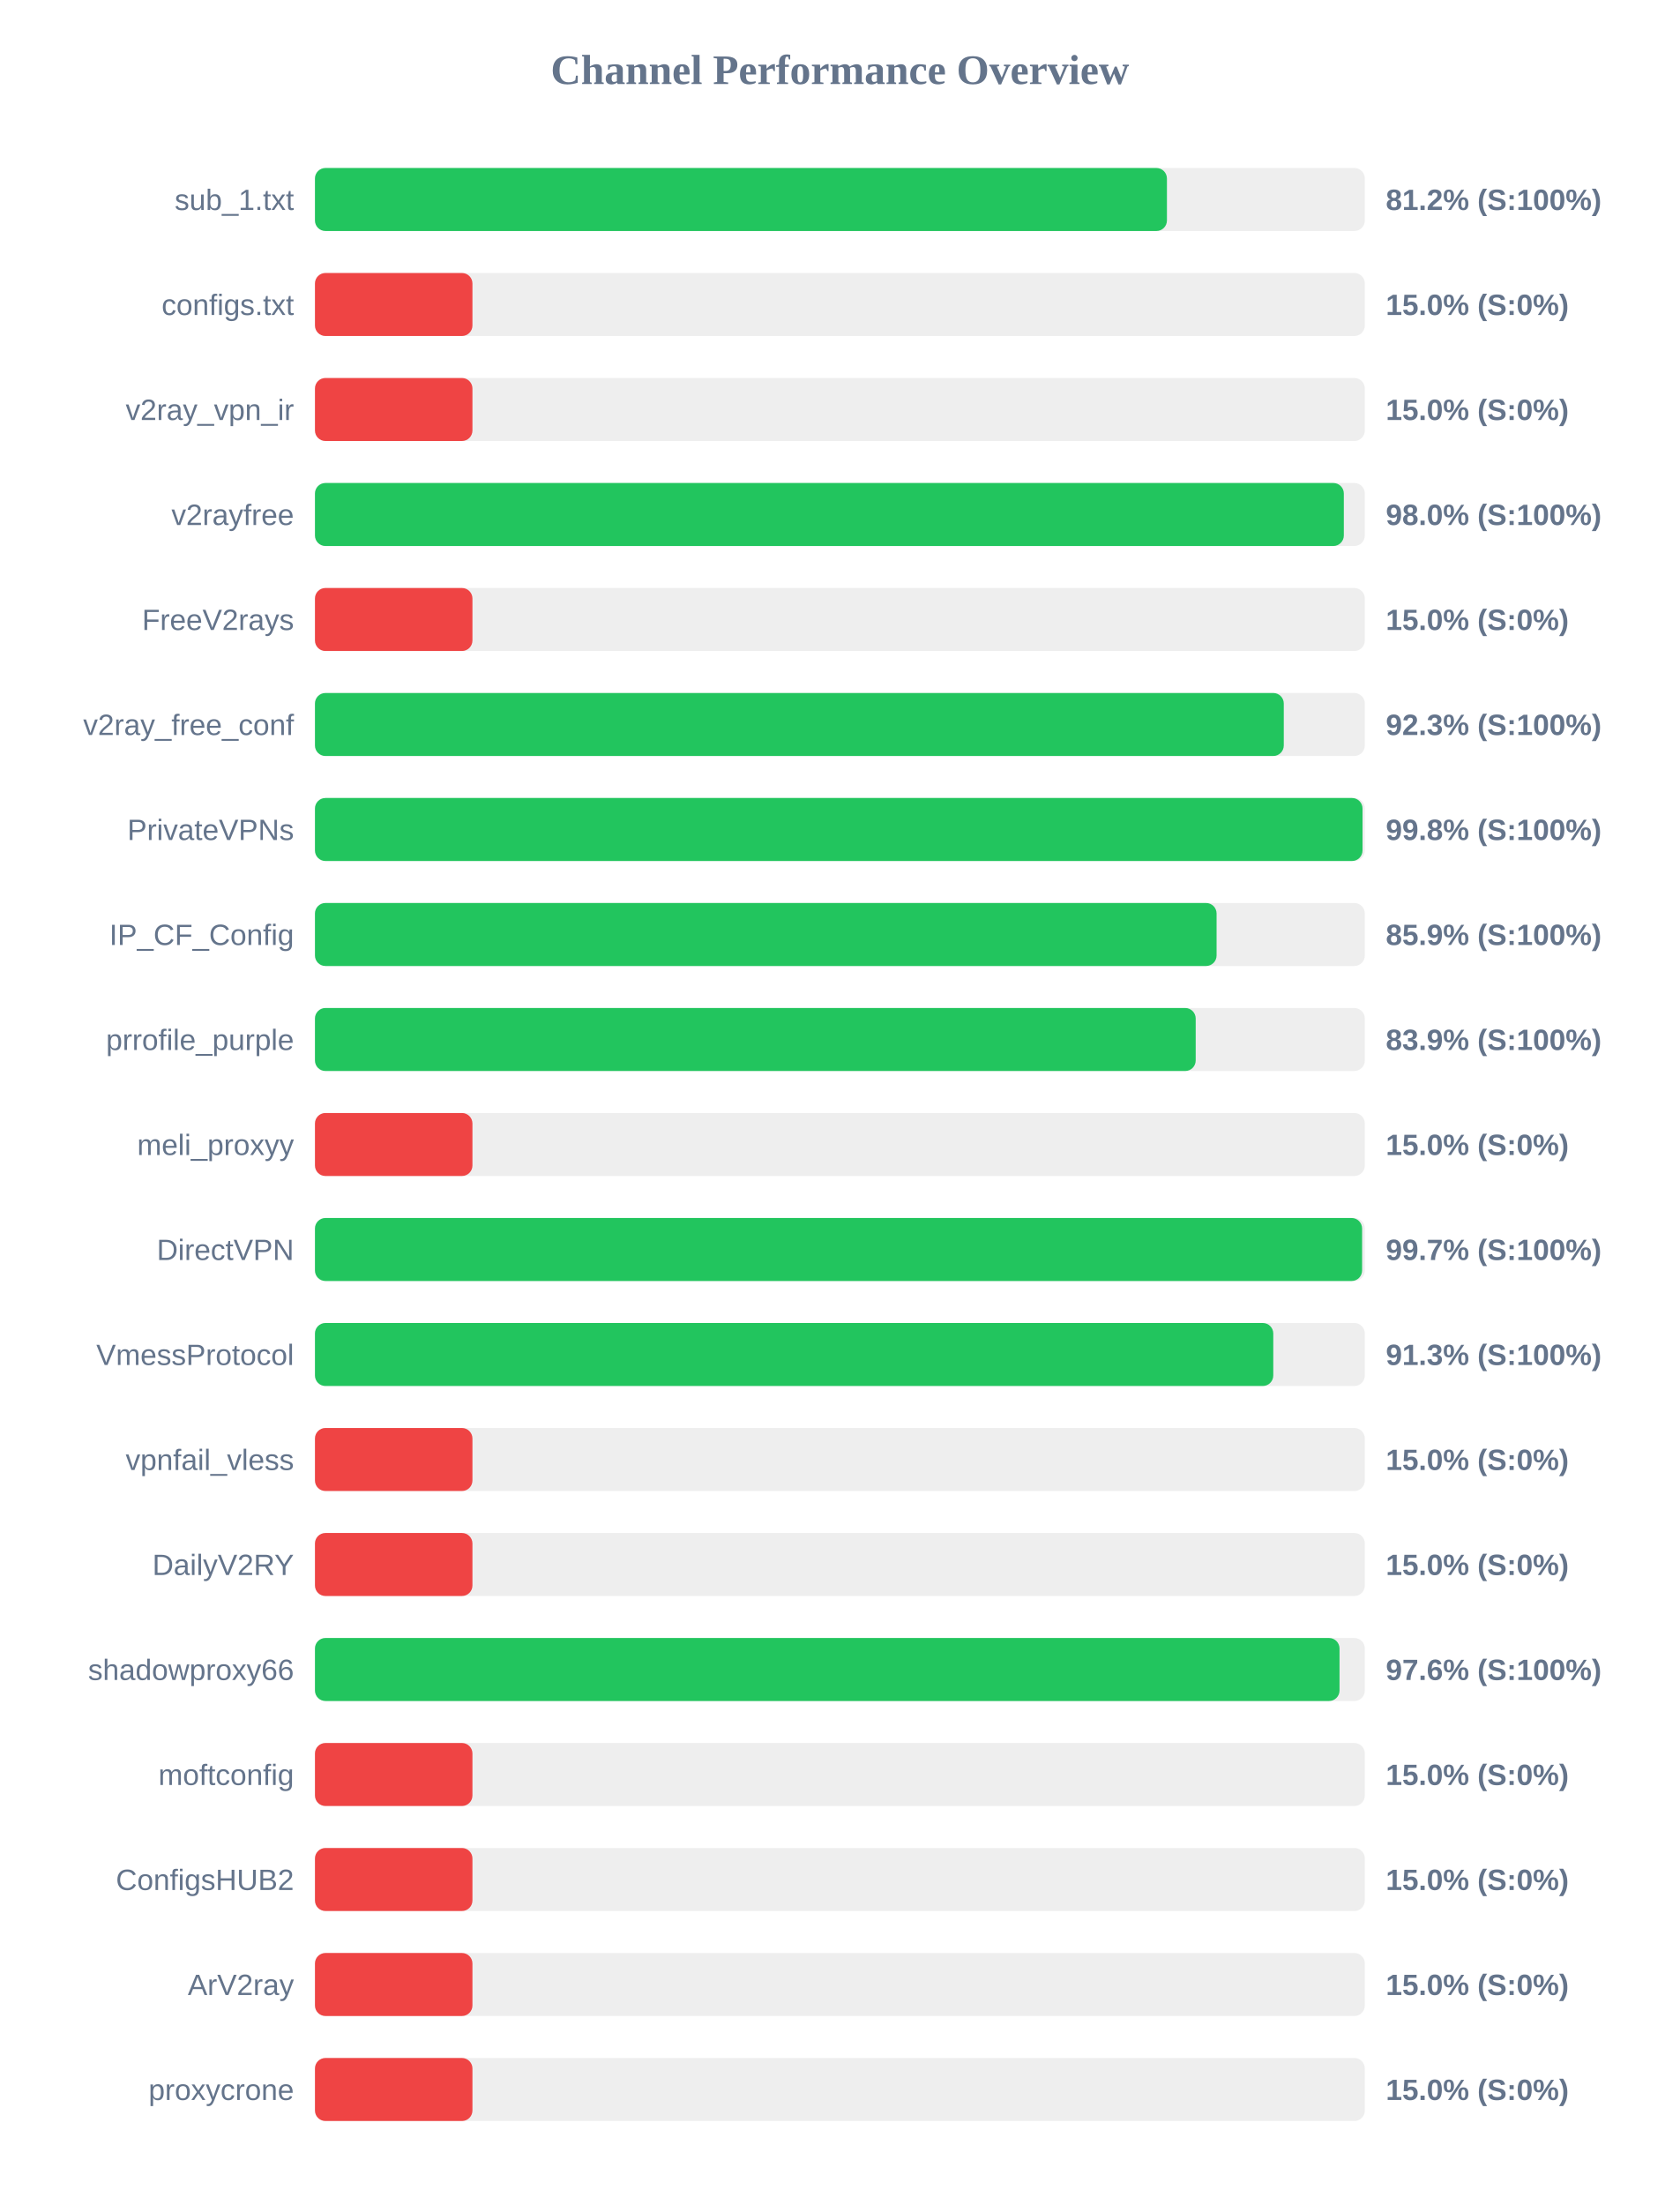
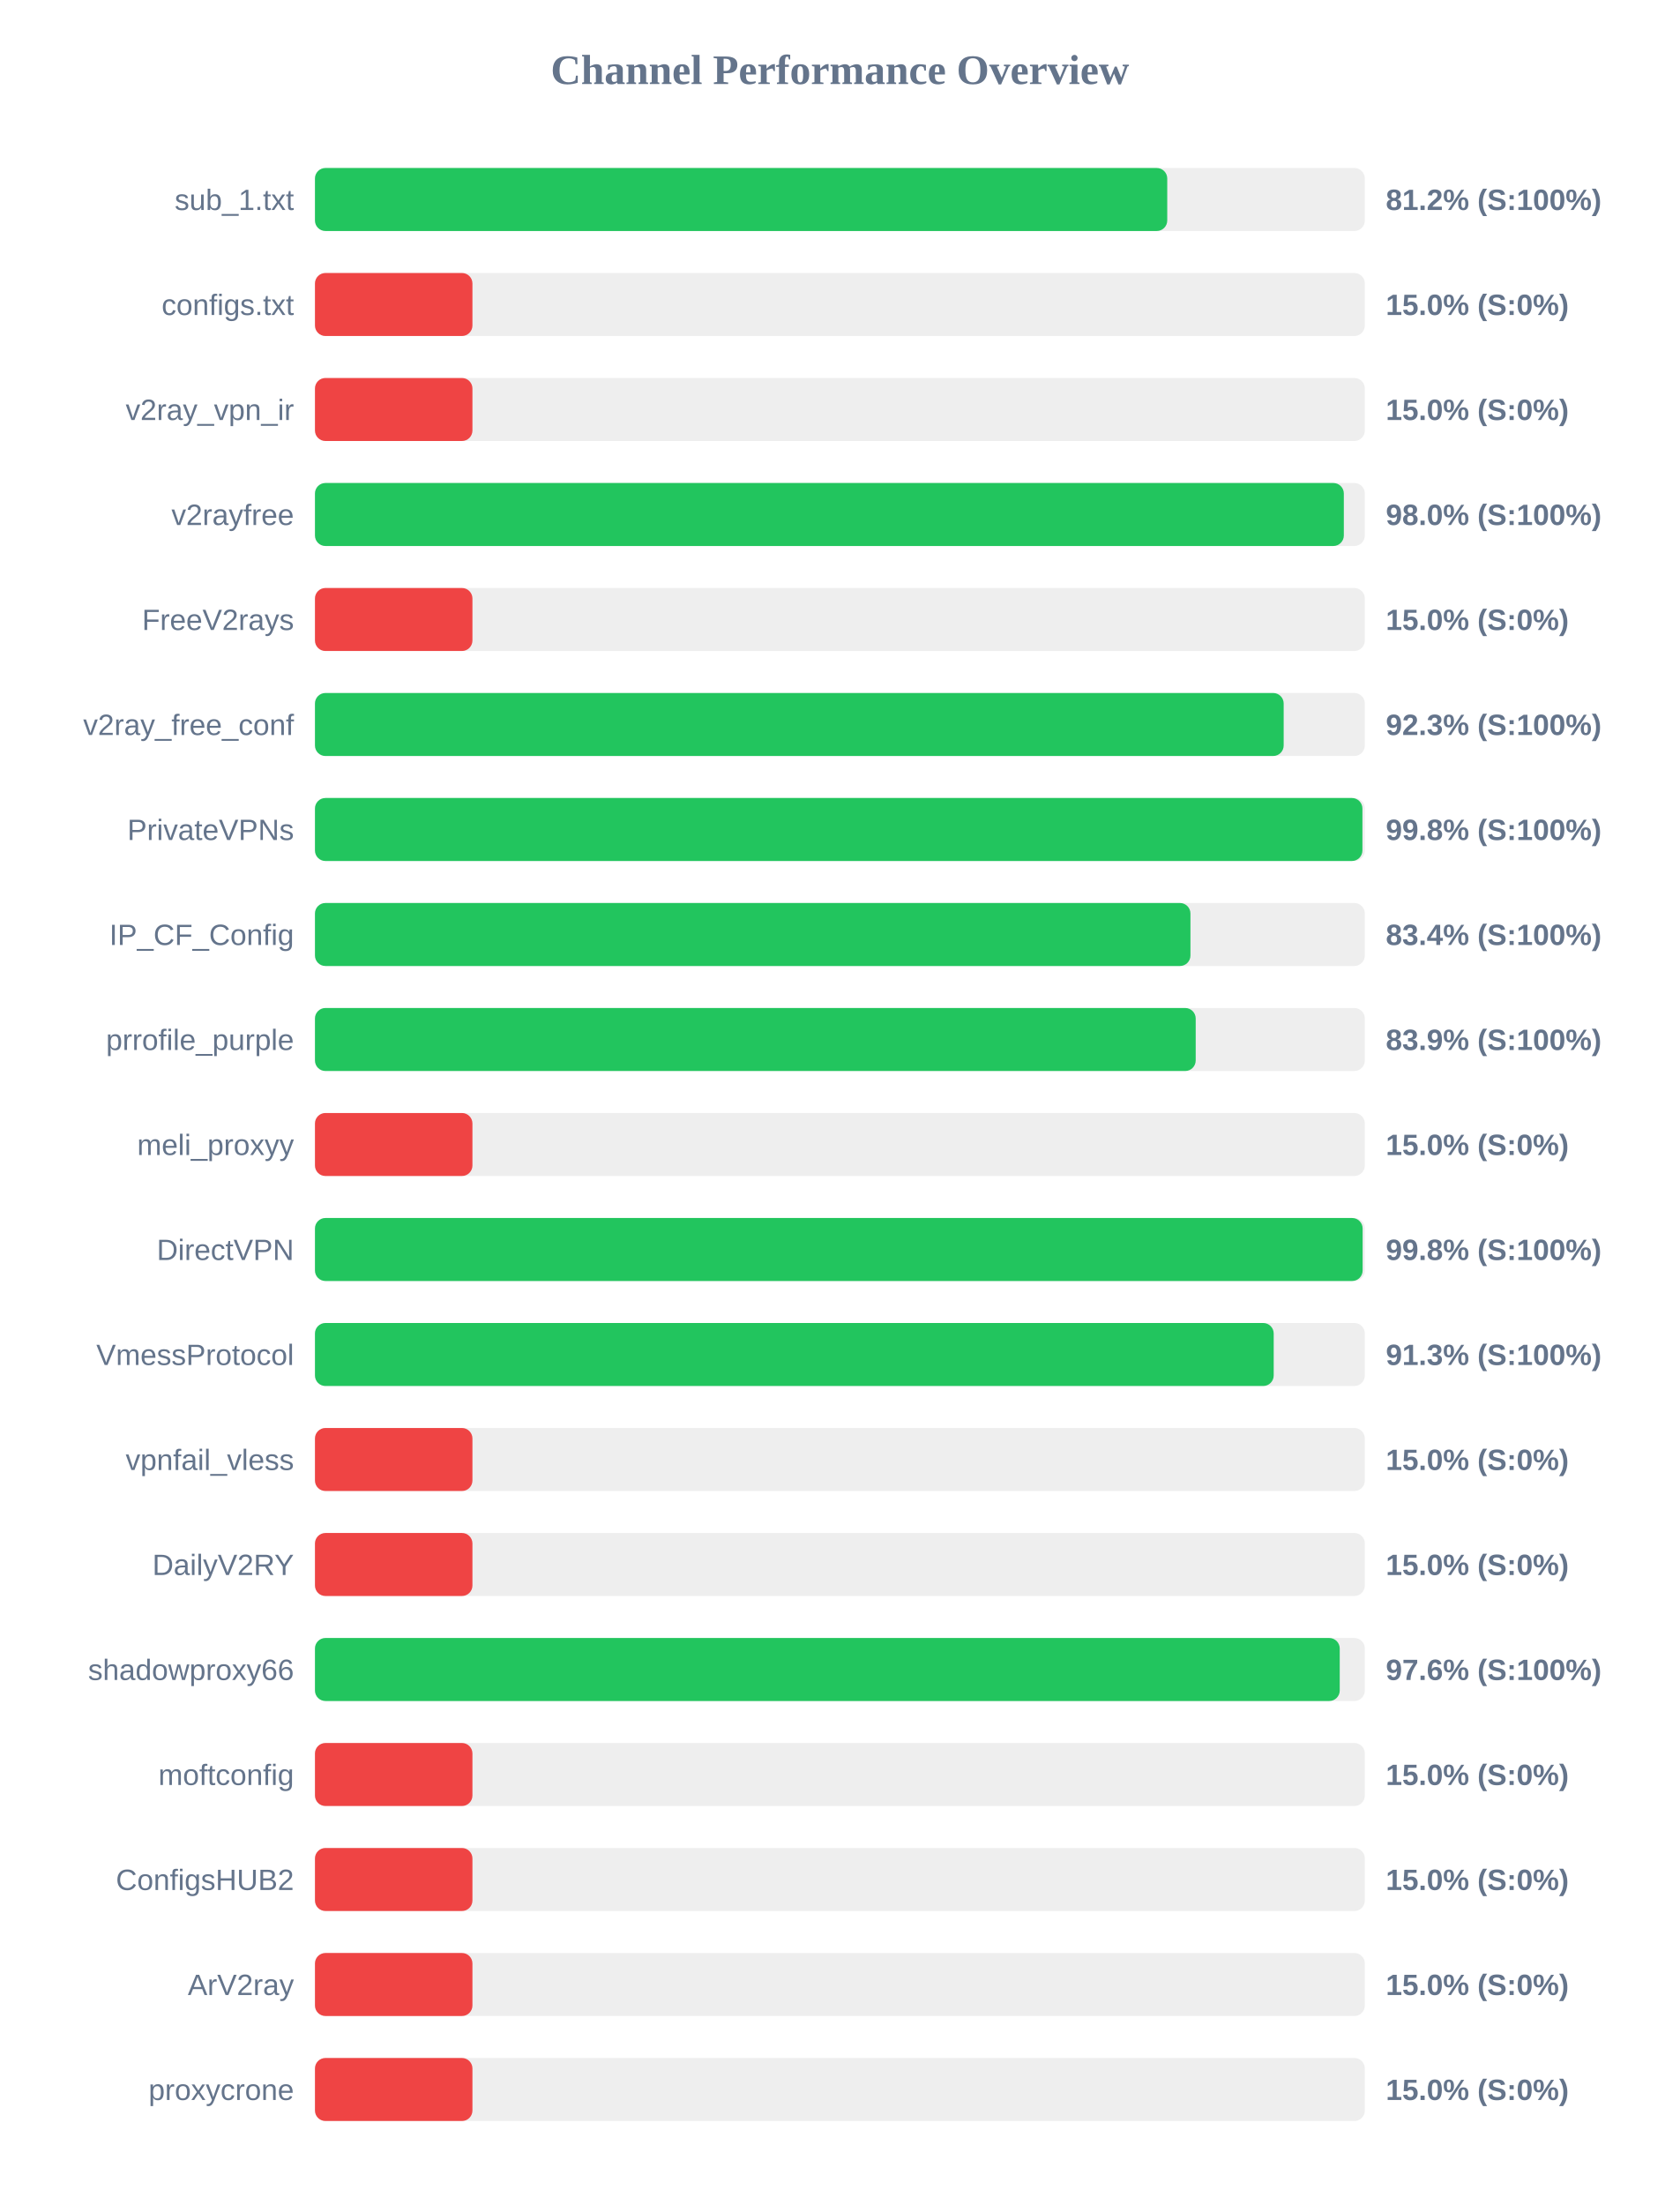
<svg xmlns="http://www.w3.org/2000/svg" width="800" height="1050" version="1.1">
  <style>
        .row { font: 14px Arial; fill: #64748b; }
        .score { font: bold 14px Arial; fill: #64748b; }
    </style>
  <text x="400" y="40" text-anchor="middle" font-size="20px" font-weight="bold" fill="#64748b">Channel Performance Overview</text>
  <rect x="150" y="80" width="500" height="30" fill="#eee" rx="5" />
-   <rect x="150" y="80" width="405.75" height="30" fill="#22c55e" rx="5" />
+   <rect x="150" y="80" width="405.9" height="30" fill="#22c55e" rx="5" />
  <text x="140" y="100" text-anchor="end" class="row">sub_1.txt</text>
  <text x="660" y="100" text-anchor="start" class="score">81.2% (S:100%)</text>
  <rect x="150" y="130" width="500" height="30" fill="#eee" rx="5" />
  <rect x="150" y="130" width="75.0" height="30" fill="#ef4444" rx="5" />
  <text x="140" y="150" text-anchor="end" class="row">configs.txt</text>
  <text x="660" y="150" text-anchor="start" class="score">15.0% (S:0%)</text>
  <rect x="150" y="180" width="500" height="30" fill="#eee" rx="5" />
  <rect x="150" y="180" width="75.0" height="30" fill="#ef4444" rx="5" />
  <text x="140" y="200" text-anchor="end" class="row">v2ray_vpn_ir</text>
  <text x="660" y="200" text-anchor="start" class="score">15.0% (S:0%)</text>
  <rect x="150" y="230" width="500" height="30" fill="#eee" rx="5" />
  <rect x="150" y="230" width="490.0" height="30" fill="#22c55e" rx="5" />
  <text x="140" y="250" text-anchor="end" class="row">v2rayfree</text>
  <text x="660" y="250" text-anchor="start" class="score">98.0% (S:100%)</text>
  <rect x="150" y="280" width="500" height="30" fill="#eee" rx="5" />
  <rect x="150" y="280" width="75.0" height="30" fill="#ef4444" rx="5" />
  <text x="140" y="300" text-anchor="end" class="row">FreeV2rays</text>
  <text x="660" y="300" text-anchor="start" class="score">15.0% (S:0%)</text>
  <rect x="150" y="330" width="500" height="30" fill="#eee" rx="5" />
-   <rect x="150" y="330" width="461.4" height="30" fill="#22c55e" rx="5" />
+   <rect x="150" y="330" width="461.35" height="30" fill="#22c55e" rx="5" />
  <text x="140" y="350" text-anchor="end" class="row">v2ray_free_conf</text>
  <text x="660" y="350" text-anchor="start" class="score">92.3% (S:100%)</text>
  <rect x="150" y="380" width="500" height="30" fill="#eee" rx="5" />
-   <rect x="150" y="380" width="498.9" height="30" fill="#22c55e" rx="5" />
+   <rect x="150" y="380" width="498.85" height="30" fill="#22c55e" rx="5" />
  <text x="140" y="400" text-anchor="end" class="row">PrivateVPNs</text>
  <text x="660" y="400" text-anchor="start" class="score">99.8% (S:100%)</text>
  <rect x="150" y="430" width="500" height="30" fill="#eee" rx="5" />
-   <rect x="150" y="430" width="429.4" height="30" fill="#22c55e" rx="5" />
+   <rect x="150" y="430" width="416.95" height="30" fill="#22c55e" rx="5" />
  <text x="140" y="450" text-anchor="end" class="row">IP_CF_Config</text>
-   <text x="660" y="450" text-anchor="start" class="score">85.9% (S:100%)</text>
+   <text x="660" y="450" text-anchor="start" class="score">83.4% (S:100%)</text>
  <rect x="150" y="480" width="500" height="30" fill="#eee" rx="5" />
  <rect x="150" y="480" width="419.45" height="30" fill="#22c55e" rx="5" />
  <text x="140" y="500" text-anchor="end" class="row">prrofile_purple</text>
  <text x="660" y="500" text-anchor="start" class="score">83.9% (S:100%)</text>
  <rect x="150" y="530" width="500" height="30" fill="#eee" rx="5" />
  <rect x="150" y="530" width="75.0" height="30" fill="#ef4444" rx="5" />
  <text x="140" y="550" text-anchor="end" class="row">meli_proxyy</text>
  <text x="660" y="550" text-anchor="start" class="score">15.0% (S:0%)</text>
  <rect x="150" y="580" width="500" height="30" fill="#eee" rx="5" />
-   <rect x="150" y="580" width="498.7" height="30" fill="#22c55e" rx="5" />
+   <rect x="150" y="580" width="498.95" height="30" fill="#22c55e" rx="5" />
  <text x="140" y="600" text-anchor="end" class="row">DirectVPN</text>
-   <text x="660" y="600" text-anchor="start" class="score">99.7% (S:100%)</text>
+   <text x="660" y="600" text-anchor="start" class="score">99.8% (S:100%)</text>
  <rect x="150" y="630" width="500" height="30" fill="#eee" rx="5" />
-   <rect x="150" y="630" width="456.4" height="30" fill="#22c55e" rx="5" />
+   <rect x="150" y="630" width="456.6" height="30" fill="#22c55e" rx="5" />
  <text x="140" y="650" text-anchor="end" class="row">VmessProtocol</text>
  <text x="660" y="650" text-anchor="start" class="score">91.3% (S:100%)</text>
  <rect x="150" y="680" width="500" height="30" fill="#eee" rx="5" />
  <rect x="150" y="680" width="75.0" height="30" fill="#ef4444" rx="5" />
  <text x="140" y="700" text-anchor="end" class="row">vpnfail_vless</text>
  <text x="660" y="700" text-anchor="start" class="score">15.0% (S:0%)</text>
  <rect x="150" y="730" width="500" height="30" fill="#eee" rx="5" />
  <rect x="150" y="730" width="75.0" height="30" fill="#ef4444" rx="5" />
  <text x="140" y="750" text-anchor="end" class="row">DailyV2RY</text>
  <text x="660" y="750" text-anchor="start" class="score">15.0% (S:0%)</text>
  <rect x="150" y="780" width="500" height="30" fill="#eee" rx="5" />
-   <rect x="150" y="780" width="487.95" height="30" fill="#22c55e" rx="5" />
+   <rect x="150" y="780" width="488.05" height="30" fill="#22c55e" rx="5" />
  <text x="140" y="800" text-anchor="end" class="row">shadowproxy66</text>
  <text x="660" y="800" text-anchor="start" class="score">97.6% (S:100%)</text>
  <rect x="150" y="830" width="500" height="30" fill="#eee" rx="5" />
  <rect x="150" y="830" width="75.0" height="30" fill="#ef4444" rx="5" />
  <text x="140" y="850" text-anchor="end" class="row">moftconfig</text>
  <text x="660" y="850" text-anchor="start" class="score">15.0% (S:0%)</text>
  <rect x="150" y="880" width="500" height="30" fill="#eee" rx="5" />
  <rect x="150" y="880" width="75.0" height="30" fill="#ef4444" rx="5" />
  <text x="140" y="900" text-anchor="end" class="row">ConfigsHUB2</text>
  <text x="660" y="900" text-anchor="start" class="score">15.0% (S:0%)</text>
  <rect x="150" y="930" width="500" height="30" fill="#eee" rx="5" />
  <rect x="150" y="930" width="75.0" height="30" fill="#ef4444" rx="5" />
  <text x="140" y="950" text-anchor="end" class="row">ArV2ray</text>
  <text x="660" y="950" text-anchor="start" class="score">15.0% (S:0%)</text>
  <rect x="150" y="980" width="500" height="30" fill="#eee" rx="5" />
  <rect x="150" y="980" width="75.0" height="30" fill="#ef4444" rx="5" />
  <text x="140" y="1000" text-anchor="end" class="row">proxycrone</text>
  <text x="660" y="1000" text-anchor="start" class="score">15.0% (S:0%)</text>
</svg>
